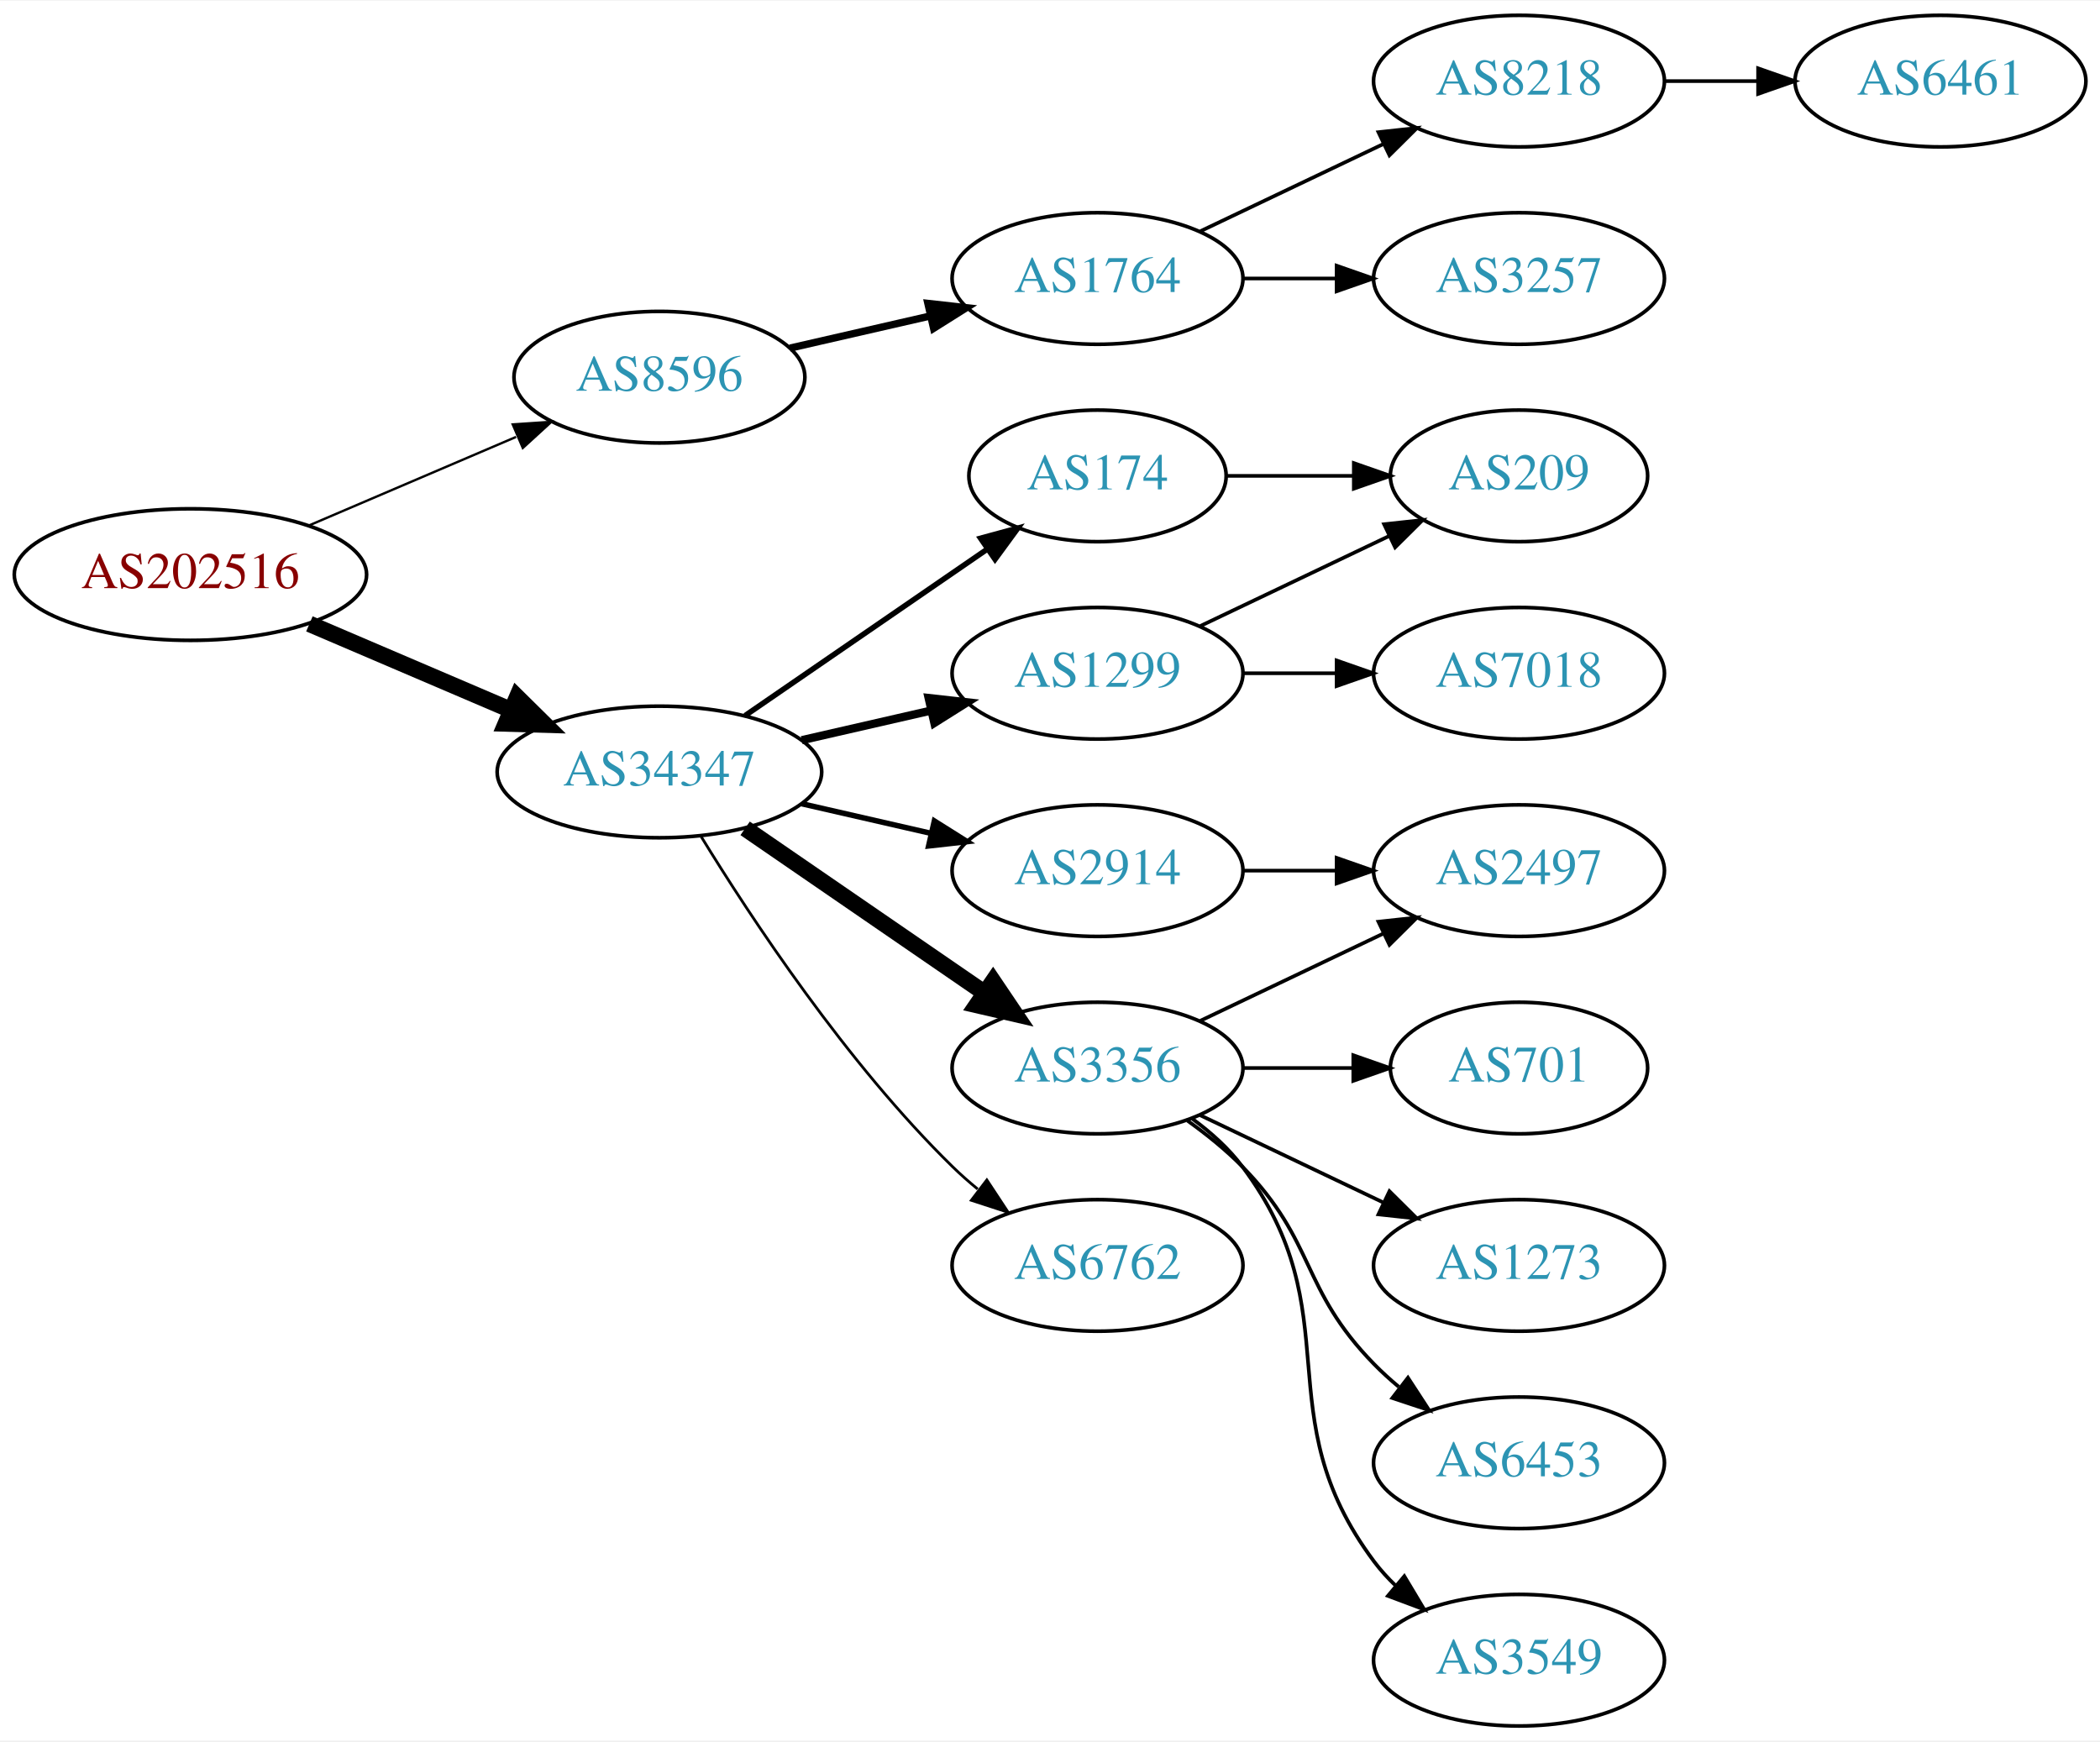
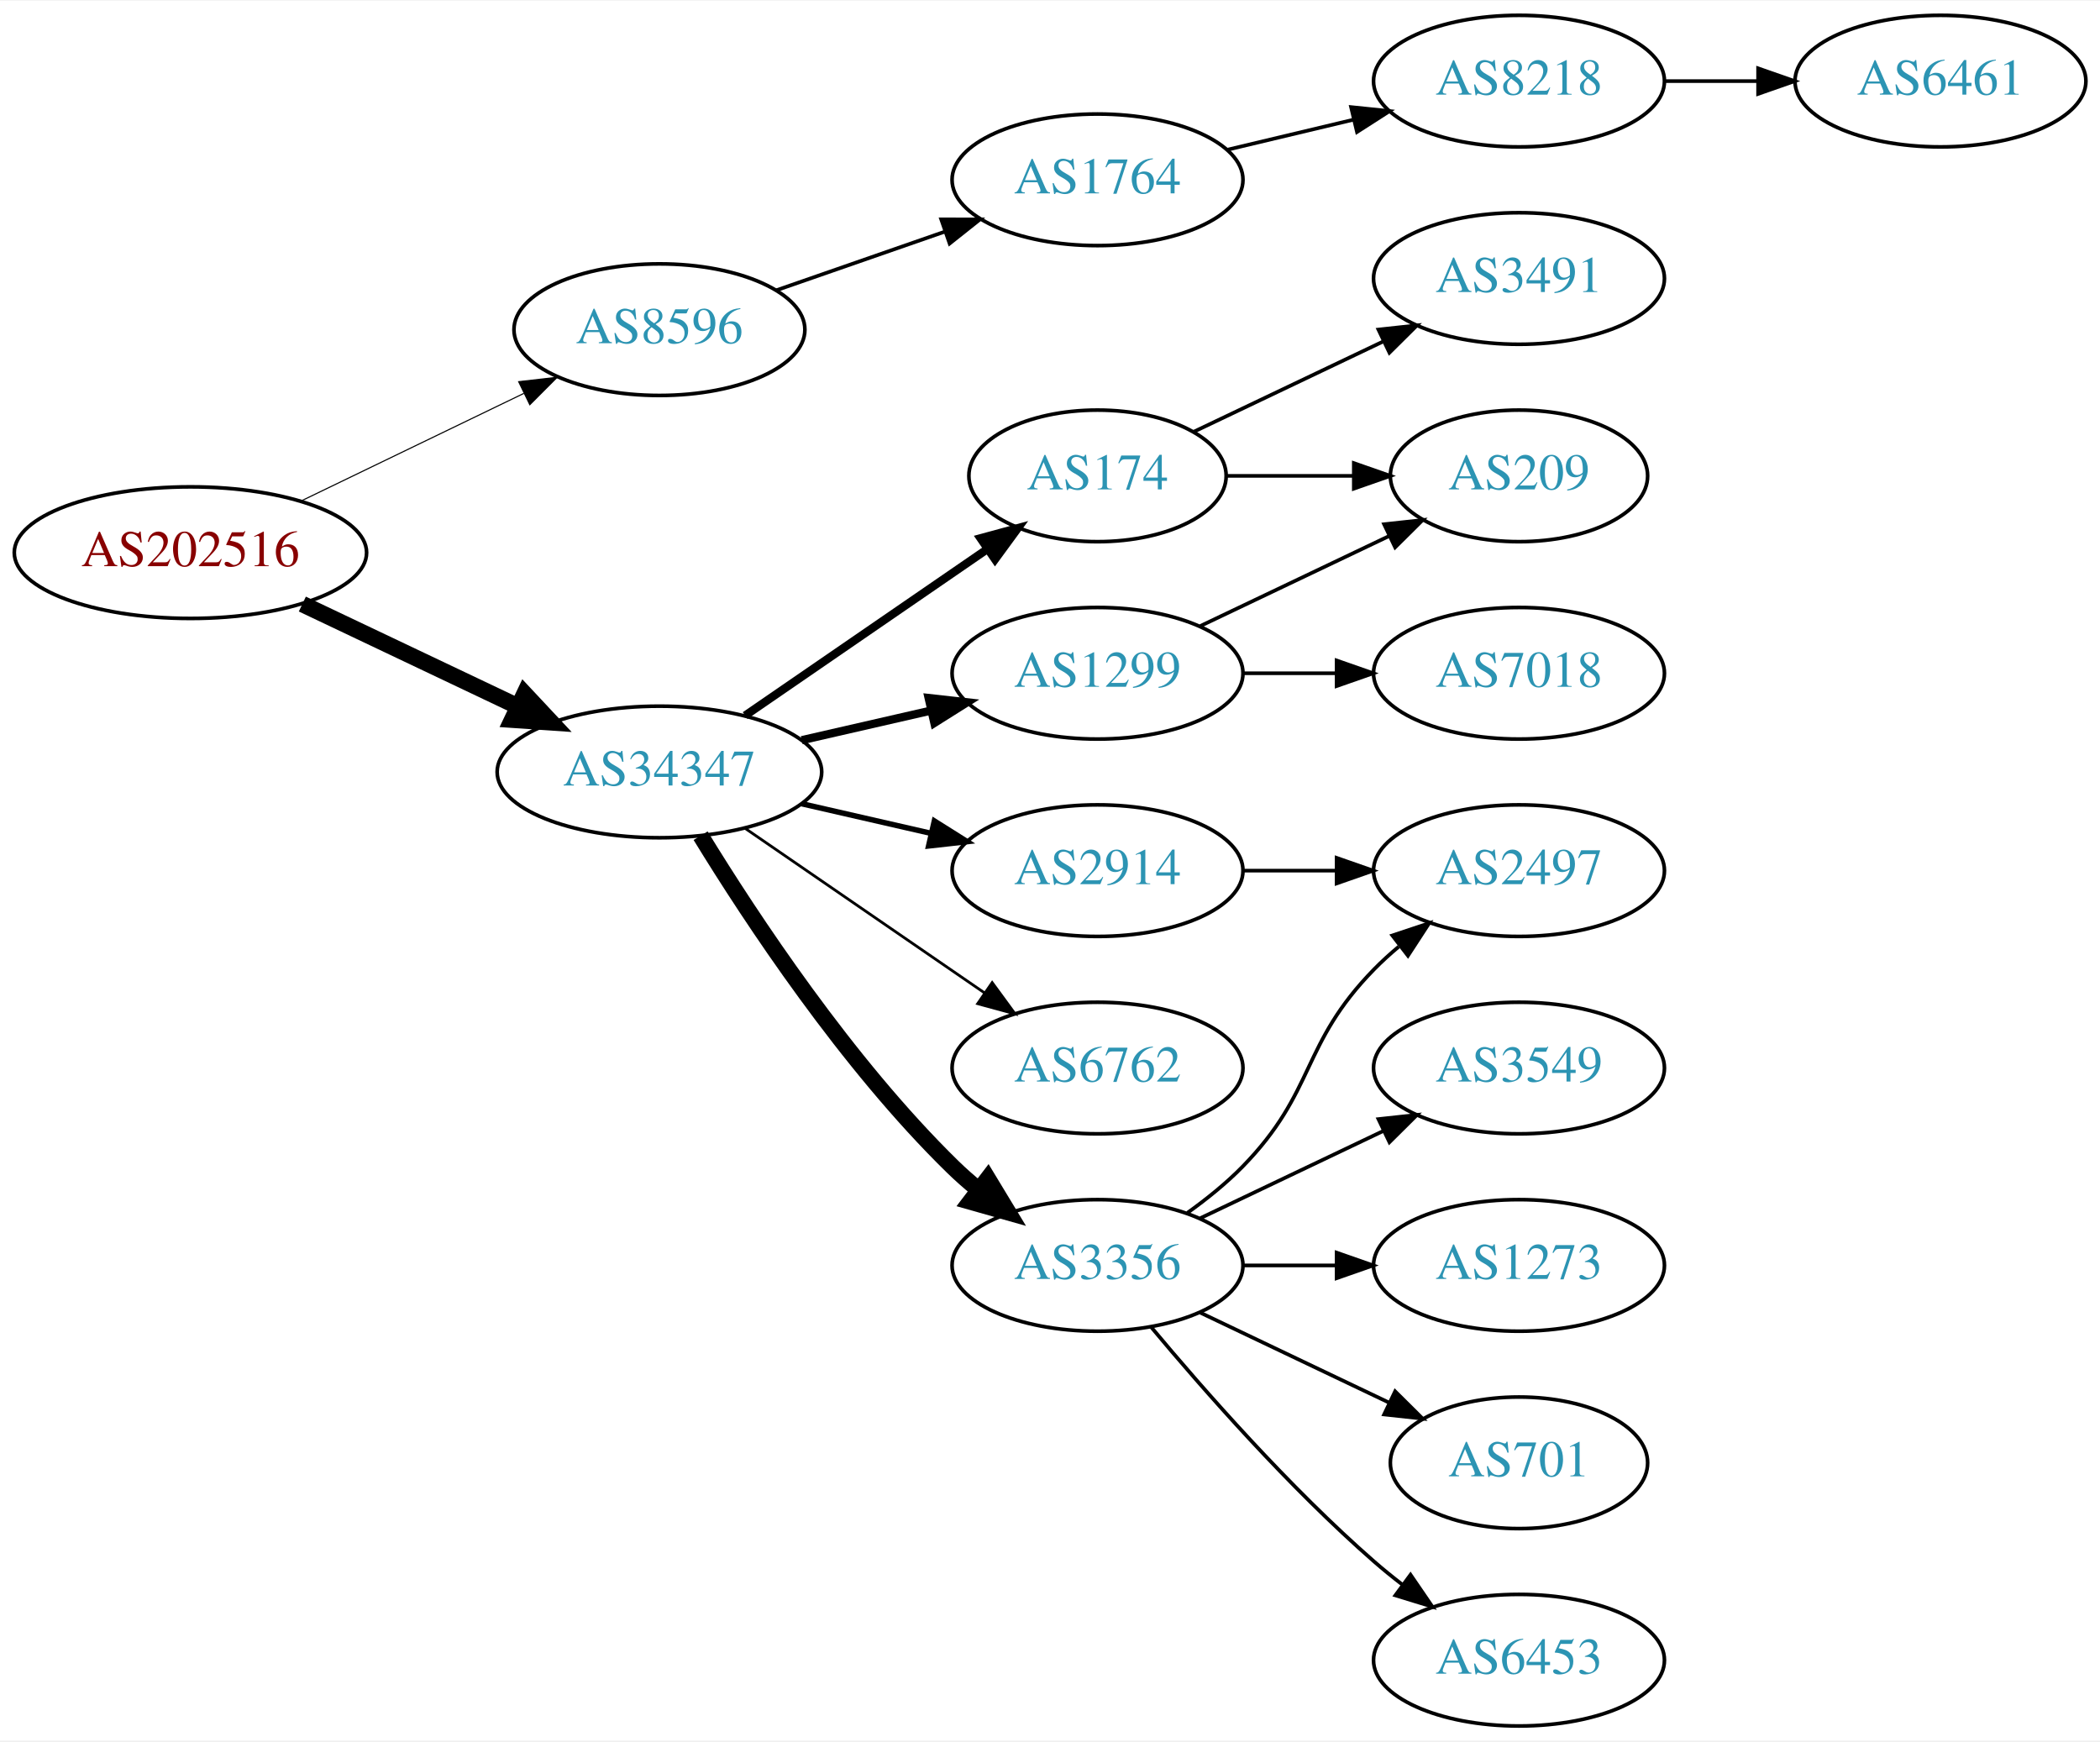
<svg xmlns="http://www.w3.org/2000/svg" xmlns:xlink="http://www.w3.org/1999/xlink" width="574pt" height="476pt" viewBox="0.00 0.00 574.46 476.00">
  <g id="graph0" class="graph" transform="scale(1 1) rotate(0) translate(4 472)">
    <polygon fill="white" stroke="none" points="-4,4 -4,-472 570.463,-472 570.463,4 -4,4" />
    <g id="node1" class="node">
      <g id="a_node1">
        <a xlink:href="/asn/202516" xlink:title="AS202516 ~ web-crossing GmbH [AT]">
-           <ellipse fill="#ffffff" stroke="black" cx="48.096" cy="-315" rx="48.192" ry="18" />
-           <text text-anchor="middle" x="48.096" y="-311.3" font-family="Times,serif" font-size="14.00" fill="#880000">AS202516</text>
+           <ellipse fill="#ffffff" stroke="black" cx="48.096" cy="-321" rx="48.192" ry="18" />
+           <text text-anchor="middle" x="48.096" y="-317.3" font-family="Times,serif" font-size="14.00" fill="#880000">AS202516</text>
        </a>
      </g>
    </g>
    <g id="node2" class="node">
      <g id="a_node2">
        <a xlink:href="/asn/8596" xlink:title="AS8596 ~ hotze.com GmbH [AT]">
-           <ellipse fill="#ffffff" stroke="black" cx="176.388" cy="-369" rx="39.794" ry="18" />
-           <text text-anchor="middle" x="176.388" y="-365.3" font-family="Times,serif" font-size="14.00" fill="#2c94b3">AS8596</text>
+           <ellipse fill="#ffffff" stroke="black" cx="176.388" cy="-382" rx="39.794" ry="18" />
+           <text text-anchor="middle" x="176.388" y="-378.3" font-family="Times,serif" font-size="14.00" fill="#2c94b3">AS8596</text>
        </a>
      </g>
    </g>
    <g id="edge1" class="edge">
-       <path fill="none" stroke="black" stroke-width="0.643" d="M80.639,-328.487C97.776,-335.815 119.097,-344.931 137.172,-352.66" />
-       <polygon fill="black" stroke="black" stroke-width="0.643" points="136.262,-356.077 146.832,-356.79 139.014,-349.641 136.262,-356.077" />
+       <path fill="none" stroke="black" stroke-width="0.3" d="M78.387,-335.148C96.547,-343.919 120.01,-355.252 139.312,-364.575" />
+       <polygon fill="black" stroke="black" stroke-width="0.3" points="137.884,-367.772 148.411,-368.97 140.929,-361.469 137.884,-367.772" />
    </g>
    <g id="node3" class="node">
      <g id="a_node3">
        <a xlink:href="/asn/34347" xlink:title="AS34347 ~ HALLAG Kommunal GmbH [AT]">
          <ellipse fill="#ffffff" stroke="black" cx="176.388" cy="-261" rx="44.393" ry="18" />
          <text text-anchor="middle" x="176.388" y="-257.3" font-family="Times,serif" font-size="14.00" fill="#2c94b3">AS34347</text>
        </a>
      </g>
    </g>
    <g id="edge2" class="edge">
-       <path fill="none" stroke="black" stroke-width="4.5" d="M80.639,-301.513C97.283,-294.396 117.873,-285.592 135.604,-278.011" />
-       <polygon fill="black" stroke="black" stroke-width="4.5" points="137.469,-281.495 145.116,-273.943 134.373,-274.255 137.469,-281.495" />
+       <path fill="none" stroke="black" stroke-width="4.5" d="M78.706,-306.933C96.294,-298.577 118.772,-287.898 137.627,-278.94" />
+       <polygon fill="black" stroke="black" stroke-width="4.5" points="139.49,-282.414 146.832,-274.566 136.11,-275.301 139.49,-282.414" />
    </g>
    <g id="node4" class="node">
      <g id="a_node4">
        <a xlink:href="/asn/1764" xlink:title="AS1764 ~ NEXTLAYER-AS [AT]">
-           <ellipse fill="#ffffff" stroke="black" cx="296.23" cy="-396" rx="39.794" ry="18" />
-           <text text-anchor="middle" x="296.23" y="-392.3" font-family="Times,serif" font-size="14.00" fill="#2c94b3">AS1764</text>
+           <ellipse fill="#ffffff" stroke="black" cx="296.23" cy="-423" rx="39.794" ry="18" />
+           <text text-anchor="middle" x="296.23" y="-419.3" font-family="Times,serif" font-size="14.00" fill="#2c94b3">AS1764</text>
        </a>
      </g>
    </g>
    <g id="edge3" class="edge">
-       <path fill="none" stroke="black" stroke-width="2" d="M212.107,-376.955C224.107,-379.704 237.728,-382.825 250.42,-385.733" />
-       <polygon fill="black" stroke="black" stroke-width="2" points="249.823,-389.187 260.352,-388.009 251.386,-382.364 249.823,-389.187" />
-     </g>
-     <g id="node8" class="node">
-       <g id="a_node8">
+       <path fill="none" stroke="black" d="M208.349,-392.772C222.446,-397.677 239.322,-403.548 254.436,-408.807" />
+       <polygon fill="black" stroke="black" points="253.471,-412.177 264.066,-412.157 255.771,-405.566 253.471,-412.177" />
+     </g>
+     <g id="node7" class="node">
+       <g id="a_node7">
        <a xlink:href="/asn/2914" xlink:title="AS2914 ~ NTT America, Inc. [US]">
          <ellipse fill="#ffffff" stroke="black" cx="296.23" cy="-234" rx="39.794" ry="18" />
          <text text-anchor="middle" x="296.23" y="-230.3" font-family="Times,serif" font-size="14.00" fill="#2c94b3">AS2914</text>
        </a>
      </g>
    </g>
-     <g id="edge7" class="edge">
+     <g id="edge6" class="edge">
      <path fill="none" stroke="black" stroke-width="1.5" d="M215.322,-252.308C226.563,-249.733 238.976,-246.889 250.599,-244.226" />
      <polygon fill="black" stroke="black" stroke-width="1.5" points="251.595,-247.588 260.56,-241.943 250.031,-240.765 251.595,-247.588" />
    </g>
-     <g id="node9" class="node">
-       <g id="a_node9">
+     <g id="node8" class="node">
+       <g id="a_node8">
        <a xlink:href="/asn/1299" xlink:title="AS1299 ~ Telia Carrier [EU]">
          <ellipse fill="#ffffff" stroke="black" cx="296.23" cy="-288" rx="39.794" ry="18" />
          <text text-anchor="middle" x="296.23" y="-284.3" font-family="Times,serif" font-size="14.00" fill="#2c94b3">AS1299</text>
        </a>
      </g>
    </g>
-     <g id="edge8" class="edge">
+     <g id="edge7" class="edge">
      <path fill="none" stroke="black" stroke-width="2.25" d="M215.322,-269.692C226.563,-272.267 238.976,-275.111 250.599,-277.774" />
      <polygon fill="black" stroke="black" stroke-width="2.25" points="250.031,-281.235 260.56,-280.057 251.595,-274.412 250.031,-281.235" />
+     </g>
+     <g id="node9" class="node">
+       <g id="a_node9">
+         <a xlink:href="/asn/6762" xlink:title="AS6762 ~ TELECOM ITALIA SPARKLE S.p.A. [IT]">
+           <ellipse fill="#ffffff" stroke="black" cx="296.23" cy="-180" rx="39.794" ry="18" />
+           <text text-anchor="middle" x="296.23" y="-176.3" font-family="Times,serif" font-size="14.00" fill="#2c94b3">AS6762</text>
+         </a>
+       </g>
+     </g>
+     <g id="edge8" class="edge">
+       <path fill="none" stroke="black" stroke-width="0.75" d="M199.83,-245.574C218.412,-232.802 244.972,-214.545 265.352,-200.537" />
+       <polygon fill="black" stroke="black" stroke-width="0.75" points="267.408,-203.371 273.666,-194.822 263.443,-197.602 267.408,-203.371" />
    </g>
    <g id="node10" class="node">
      <g id="a_node10">
        <a xlink:href="/asn/3356" xlink:title="AS3356 ~ Level 3 Parent, LLC [US]">
-           <ellipse fill="#ffffff" stroke="black" cx="296.23" cy="-180" rx="39.794" ry="18" />
-           <text text-anchor="middle" x="296.23" y="-176.3" font-family="Times,serif" font-size="14.00" fill="#2c94b3">AS3356</text>
+           <ellipse fill="#ffffff" stroke="black" cx="296.23" cy="-126" rx="39.794" ry="18" />
+           <text text-anchor="middle" x="296.23" y="-122.3" font-family="Times,serif" font-size="14.00" fill="#2c94b3">AS3356</text>
        </a>
      </g>
    </g>
    <g id="edge9" class="edge">
-       <path fill="none" stroke="black" stroke-width="4.5" d="M199.83,-245.574C218.412,-232.802 244.972,-214.545 265.352,-200.537" />
-       <polygon fill="black" stroke="black" stroke-width="4.5" points="267.656,-203.731 273.666,-194.822 263.195,-197.242 267.656,-203.731" />
+       <path fill="none" stroke="black" stroke-width="4.5" d="M187.653,-243.56C201.462,-221.009 227.651,-181.278 256.584,-153 258.724,-150.908 261.041,-148.863 263.441,-146.894" />
+       <polygon fill="black" stroke="black" stroke-width="4.5" points="266.217,-149.73 271.782,-140.536 261.442,-143.467 266.217,-149.73" />
    </g>
    <g id="node11" class="node">
      <g id="a_node11">
-         <a xlink:href="/asn/6762" xlink:title="AS6762 ~ TELECOM ITALIA SPARKLE S.p.A. [IT]">
-           <ellipse fill="#ffffff" stroke="black" cx="296.23" cy="-126" rx="39.794" ry="18" />
-           <text text-anchor="middle" x="296.23" y="-122.3" font-family="Times,serif" font-size="14.00" fill="#2c94b3">AS6762</text>
-         </a>
-       </g>
-     </g>
-     <g id="edge10" class="edge">
-       <path fill="none" stroke="black" stroke-width="0.75" d="M187.653,-243.56C201.462,-221.009 227.651,-181.278 256.584,-153 258.724,-150.908 261.041,-148.863 263.441,-146.894" />
-       <polygon fill="black" stroke="black" stroke-width="0.75" points="265.951,-149.382 271.782,-140.536 261.708,-143.815 265.951,-149.382" />
-     </g>
-     <g id="node12" class="node">
-       <g id="a_node12">
        <a xlink:href="/asn/174" xlink:title="AS174 ~ Cogent Communications [US]">
          <ellipse fill="#ffffff" stroke="black" cx="296.23" cy="-342" rx="35.194" ry="18" />
          <text text-anchor="middle" x="296.23" y="-338.3" font-family="Times,serif" font-size="14.00" fill="#2c94b3">AS174</text>
        </a>
      </g>
    </g>
-     <g id="edge11" class="edge">
-       <path fill="none" stroke="black" stroke-width="1.5" d="M199.83,-276.426C218.645,-289.359 245.642,-307.915 266.118,-321.99" />
-       <polygon fill="black" stroke="black" stroke-width="1.5" points="264.228,-324.937 274.451,-327.718 268.193,-319.169 264.228,-324.937" />
+     <g id="edge10" class="edge">
+       <path fill="none" stroke="black" stroke-width="2.25" d="M199.83,-276.426C218.645,-289.359 245.642,-307.915 266.118,-321.99" />
+       <polygon fill="black" stroke="black" stroke-width="2.25" points="264.228,-324.937 274.451,-327.718 268.193,-319.169 264.228,-324.937" />
    </g>
    <g id="node5" class="node">
      <g id="a_node5">
-         <a xlink:href="/asn/3257" xlink:title="AS3257 ~ GTT [DE]">
-           <ellipse fill="#ffffff" stroke="black" cx="411.523" cy="-396" rx="39.794" ry="18" />
-           <text text-anchor="middle" x="411.523" y="-392.3" font-family="Times,serif" font-size="14.00" fill="#2c94b3">AS3257</text>
-         </a>
-       </g>
-     </g>
-     <g id="edge4" class="edge">
-       <path fill="none" stroke="black" d="M335.902,-396C344.105,-396 352.869,-396 361.401,-396" />
-       <polygon fill="black" stroke="black" points="361.641,-399.5 371.641,-396 361.641,-392.5 361.641,-399.5" />
-     </g>
-     <g id="node6" class="node">
-       <g id="a_node6">
        <a xlink:href="/asn/8218" xlink:title="AS8218 ~ legacy Neotelecoms [FR]">
          <ellipse fill="#ffffff" stroke="black" cx="411.523" cy="-450" rx="39.794" ry="18" />
          <text text-anchor="middle" x="411.523" y="-446.3" font-family="Times,serif" font-size="14.00" fill="#2c94b3">AS8218</text>
        </a>
      </g>
    </g>
-     <g id="edge5" class="edge">
-       <path fill="none" stroke="black" d="M324.367,-408.934C339.361,-416.081 358.182,-425.052 374.405,-432.785" />
-       <polygon fill="black" stroke="black" points="373.075,-436.028 383.608,-437.171 376.087,-429.709 373.075,-436.028" />
-     </g>
-     <g id="node7" class="node">
-       <g id="a_node7">
+     <g id="edge4" class="edge">
+       <path fill="none" stroke="black" d="M331.837,-431.248C342.709,-433.838 354.863,-436.735 366.305,-439.462" />
+       <polygon fill="black" stroke="black" points="365.589,-442.889 376.128,-441.803 367.212,-436.08 365.589,-442.889" />
+     </g>
+     <g id="node6" class="node">
+       <g id="a_node6">
        <a xlink:href="/asn/6461" xlink:title="AS6461 ~ Zayo Bandwidth [US]">
          <ellipse fill="#ffffff" stroke="black" cx="526.816" cy="-450" rx="39.794" ry="18" />
          <text text-anchor="middle" x="526.816" y="-446.3" font-family="Times,serif" font-size="14.00" fill="#2c94b3">AS6461</text>
        </a>
      </g>
    </g>
-     <g id="edge6" class="edge">
+     <g id="edge5" class="edge">
      <path fill="none" stroke="black" d="M451.195,-450C459.398,-450 468.162,-450 476.694,-450" />
      <polygon fill="black" stroke="black" points="476.934,-453.5 486.934,-450 476.933,-446.5 476.934,-453.5" />
    </g>
-     <g id="node13" class="node">
-       <g id="a_node13">
+     <g id="node14" class="node">
+       <g id="a_node14">
        <a xlink:href="/asn/2497" xlink:title="AS2497 ~ Internet Initiative Japan Inc. [JP]">
          <ellipse fill="#ffffff" stroke="black" cx="411.523" cy="-234" rx="39.794" ry="18" />
          <text text-anchor="middle" x="411.523" y="-230.3" font-family="Times,serif" font-size="14.00" fill="#2c94b3">AS2497</text>
        </a>
      </g>
    </g>
-     <g id="edge12" class="edge">
+     <g id="edge13" class="edge">
      <path fill="none" stroke="black" d="M335.902,-234C344.105,-234 352.869,-234 361.401,-234" />
      <polygon fill="black" stroke="black" points="361.641,-237.5 371.641,-234 361.641,-230.5 361.641,-237.5" />
    </g>
-     <g id="node14" class="node">
-       <g id="a_node14">
+     <g id="node12" class="node">
+       <g id="a_node12">
+         <a xlink:href="/asn/209" xlink:title="AS209 ~ CenturyLink Communications, LLC [US]">
+           <ellipse fill="#ffffff" stroke="black" cx="411.523" cy="-342" rx="35.194" ry="18" />
+           <text text-anchor="middle" x="411.523" y="-338.3" font-family="Times,serif" font-size="14.00" fill="#2c94b3">AS209</text>
+         </a>
+       </g>
+     </g>
+     <g id="edge11" class="edge">
+       <path fill="none" stroke="black" d="M324.367,-300.934C339.798,-308.29 359.284,-317.577 375.819,-325.459" />
+       <polygon fill="black" stroke="black" points="374.628,-328.768 385.161,-329.911 377.64,-322.449 374.628,-328.768" />
+     </g>
+     <g id="node13" class="node">
+       <g id="a_node13">
        <a xlink:href="/asn/7018" xlink:title="AS7018 ~ AT&amp;T Services, Inc. [US]">
          <ellipse fill="#ffffff" stroke="black" cx="411.523" cy="-288" rx="39.794" ry="18" />
          <text text-anchor="middle" x="411.523" y="-284.3" font-family="Times,serif" font-size="14.00" fill="#2c94b3">AS7018</text>
        </a>
      </g>
    </g>
-     <g id="edge13" class="edge">
+     <g id="edge12" class="edge">
      <path fill="none" stroke="black" d="M335.902,-288C344.105,-288 352.869,-288 361.401,-288" />
      <polygon fill="black" stroke="black" points="361.641,-291.5 371.641,-288 361.641,-284.5 361.641,-291.5" />
    </g>
+     <g id="edge14" class="edge">
+       <path fill="none" stroke="black" d="M320.824,-140.389C326.08,-144.148 331.412,-148.437 335.877,-153 356.049,-173.617 351.704,-186.383 371.877,-207 373.969,-209.139 376.253,-211.218 378.63,-213.21" />
+       <polygon fill="black" stroke="black" points="376.873,-216.275 386.929,-219.611 381.148,-210.732 376.873,-216.275" />
+     </g>
    <g id="node15" class="node">
      <g id="a_node15">
-         <a xlink:href="/asn/209" xlink:title="AS209 ~ CenturyLink Communications, LLC [US]">
-           <ellipse fill="#ffffff" stroke="black" cx="411.523" cy="-342" rx="35.194" ry="18" />
-           <text text-anchor="middle" x="411.523" y="-338.3" font-family="Times,serif" font-size="14.00" fill="#2c94b3">AS209</text>
-         </a>
-       </g>
-     </g>
-     <g id="edge14" class="edge">
-       <path fill="none" stroke="black" d="M324.367,-300.934C339.798,-308.29 359.284,-317.577 375.819,-325.459" />
-       <polygon fill="black" stroke="black" points="374.628,-328.768 385.161,-329.911 377.64,-322.449 374.628,-328.768" />
-     </g>
-     <g id="edge18" class="edge">
-       <path fill="none" stroke="black" d="M324.367,-192.934C339.361,-200.081 358.182,-209.052 374.405,-216.785" />
-       <polygon fill="black" stroke="black" points="373.075,-220.028 383.608,-221.171 376.087,-213.709 373.075,-220.028" />
+         <a xlink:href="/asn/3549" xlink:title="AS3549 ~ Level 3 Parent, LLC [US]">
+           <ellipse fill="#ffffff" stroke="black" cx="411.523" cy="-180" rx="39.794" ry="18" />
+           <text text-anchor="middle" x="411.523" y="-176.3" font-family="Times,serif" font-size="14.00" fill="#2c94b3">AS3549</text>
+         </a>
+       </g>
+     </g>
+     <g id="edge15" class="edge">
+       <path fill="none" stroke="black" d="M324.367,-138.934C339.361,-146.081 358.182,-155.052 374.405,-162.785" />
+       <polygon fill="black" stroke="black" points="373.075,-166.028 383.608,-167.171 376.087,-159.709 373.075,-166.028" />
    </g>
    <g id="node16" class="node">
      <g id="a_node16">
        <a xlink:href="/asn/1273" xlink:title="AS1273 ~ Vodafone Group PLC [EU]">
          <ellipse fill="#ffffff" stroke="black" cx="411.523" cy="-126" rx="39.794" ry="18" />
          <text text-anchor="middle" x="411.523" y="-122.3" font-family="Times,serif" font-size="14.00" fill="#2c94b3">AS1273</text>
        </a>
      </g>
    </g>
-     <g id="edge15" class="edge">
-       <path fill="none" stroke="black" d="M324.367,-167.066C339.361,-159.919 358.182,-150.948 374.405,-143.215" />
-       <polygon fill="black" stroke="black" points="376.087,-146.291 383.608,-138.829 373.075,-139.972 376.087,-146.291" />
+     <g id="edge16" class="edge">
+       <path fill="none" stroke="black" d="M335.902,-126C344.105,-126 352.869,-126 361.401,-126" />
+       <polygon fill="black" stroke="black" points="361.641,-129.5 371.641,-126 361.641,-122.5 361.641,-129.5" />
    </g>
    <g id="node17" class="node">
      <g id="a_node17">
-         <a xlink:href="/asn/6453" xlink:title="AS6453 ~ TATA COMMUNICATIONS (AMERICA) INC [US]">
-           <ellipse fill="#ffffff" stroke="black" cx="411.523" cy="-72" rx="39.794" ry="18" />
-           <text text-anchor="middle" x="411.523" y="-68.3" font-family="Times,serif" font-size="14.00" fill="#2c94b3">AS6453</text>
-         </a>
-       </g>
-     </g>
-     <g id="edge16" class="edge">
-       <path fill="none" stroke="black" d="M320.824,-165.611C326.08,-161.852 331.412,-157.563 335.877,-153 356.049,-132.383 351.704,-119.617 371.877,-99 373.969,-96.861 376.253,-94.782 378.63,-92.79" />
-       <polygon fill="black" stroke="black" points="381.148,-95.268 386.929,-86.389 376.873,-89.725 381.148,-95.268" />
+         <a xlink:href="/asn/701" xlink:title="AS701 ~ UUNET [US]">
+           <ellipse fill="#ffffff" stroke="black" cx="411.523" cy="-72" rx="35.194" ry="18" />
+           <text text-anchor="middle" x="411.523" y="-68.3" font-family="Times,serif" font-size="14.00" fill="#2c94b3">AS701</text>
+         </a>
+       </g>
+     </g>
+     <g id="edge17" class="edge">
+       <path fill="none" stroke="black" d="M324.367,-113.066C339.798,-105.71 359.284,-96.423 375.819,-88.541" />
+       <polygon fill="black" stroke="black" points="377.64,-91.551 385.161,-84.089 374.628,-85.232 377.64,-91.551" />
    </g>
    <g id="node18" class="node">
      <g id="a_node18">
-         <a xlink:href="/asn/3549" xlink:title="AS3549 ~ Level 3 Parent, LLC [US]">
+         <a xlink:href="/asn/6453" xlink:title="AS6453 ~ TATA COMMUNICATIONS (AMERICA) INC [US]">
          <ellipse fill="#ffffff" stroke="black" cx="411.523" cy="-18" rx="39.794" ry="18" />
-           <text text-anchor="middle" x="411.523" y="-14.3" font-family="Times,serif" font-size="14.00" fill="#2c94b3">AS3549</text>
-         </a>
-       </g>
-     </g>
-     <g id="edge17" class="edge">
-       <path fill="none" stroke="black" d="M322.161,-166.118C327.237,-162.389 332.155,-157.984 335.877,-153 366.148,-112.458 341.605,-85.542 371.877,-45 373.621,-42.664 375.628,-40.455 377.792,-38.383" />
-       <polygon fill="black" stroke="black" points="380.151,-40.973 385.592,-31.882 375.67,-35.595 380.151,-40.973" />
+           <text text-anchor="middle" x="411.523" y="-14.3" font-family="Times,serif" font-size="14.00" fill="#2c94b3">AS6453</text>
+         </a>
+       </g>
+     </g>
+     <g id="edge18" class="edge">
+       <path fill="none" stroke="black" d="M310.86,-109.183C325.143,-92.071 348.689,-65.255 371.877,-45 374.342,-42.846 376.981,-40.706 379.678,-38.628" />
+       <polygon fill="black" stroke="black" points="381.851,-41.375 387.832,-32.63 377.703,-35.736 381.851,-41.375" />
+     </g>
+     <g id="edge19" class="edge">
+       <path fill="none" stroke="black" d="M331.529,-342C342.399,-342 354.577,-342 366.054,-342" />
+       <polygon fill="black" stroke="black" points="366.341,-345.5 376.341,-342 366.341,-338.5 366.341,-345.5" />
    </g>
    <g id="node19" class="node">
      <g id="a_node19">
-         <a xlink:href="/asn/701" xlink:title="AS701 ~ UUNET [US]">
-           <ellipse fill="#ffffff" stroke="black" cx="411.523" cy="-180" rx="35.194" ry="18" />
-           <text text-anchor="middle" x="411.523" y="-176.3" font-family="Times,serif" font-size="14.00" fill="#2c94b3">AS701</text>
-         </a>
-       </g>
-     </g>
-     <g id="edge19" class="edge">
-       <path fill="none" stroke="black" d="M335.902,-180C345.608,-180 356.098,-180 366.061,-180" />
-       <polygon fill="black" stroke="black" points="366.198,-183.5 376.198,-180 366.198,-176.5 366.198,-183.5" />
+         <a xlink:href="/asn/3491" xlink:title="AS3491 ~ PCCW Global, Inc. [US]">
+           <ellipse fill="#ffffff" stroke="black" cx="411.523" cy="-396" rx="39.794" ry="18" />
+           <text text-anchor="middle" x="411.523" y="-392.3" font-family="Times,serif" font-size="14.00" fill="#2c94b3">AS3491</text>
+         </a>
+       </g>
    </g>
    <g id="edge20" class="edge">
-       <path fill="none" stroke="black" d="M331.529,-342C342.399,-342 354.577,-342 366.054,-342" />
-       <polygon fill="black" stroke="black" points="366.341,-345.5 376.341,-342 366.341,-338.5 366.341,-345.5" />
+       <path fill="none" stroke="black" d="M322.655,-354.119C337.958,-361.413 357.681,-370.814 374.563,-378.86" />
+       <polygon fill="black" stroke="black" points="373.071,-382.026 383.604,-383.169 376.082,-375.707 373.071,-382.026" />
    </g>
  </g>
</svg>
